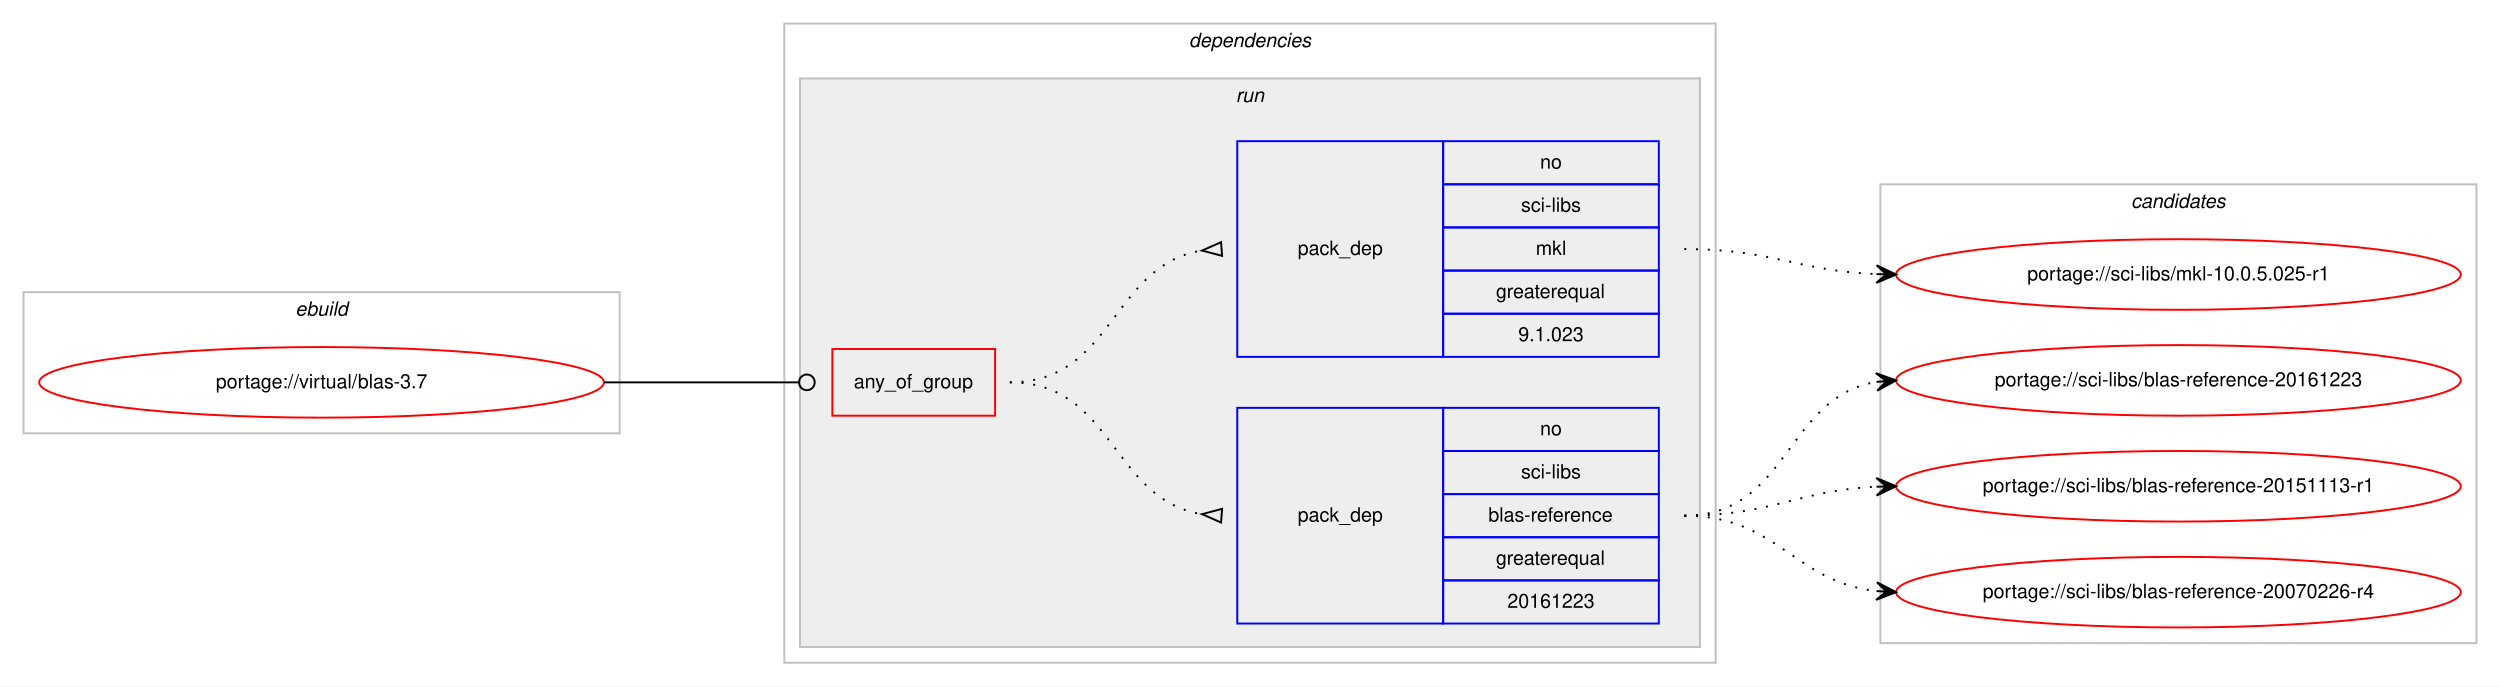
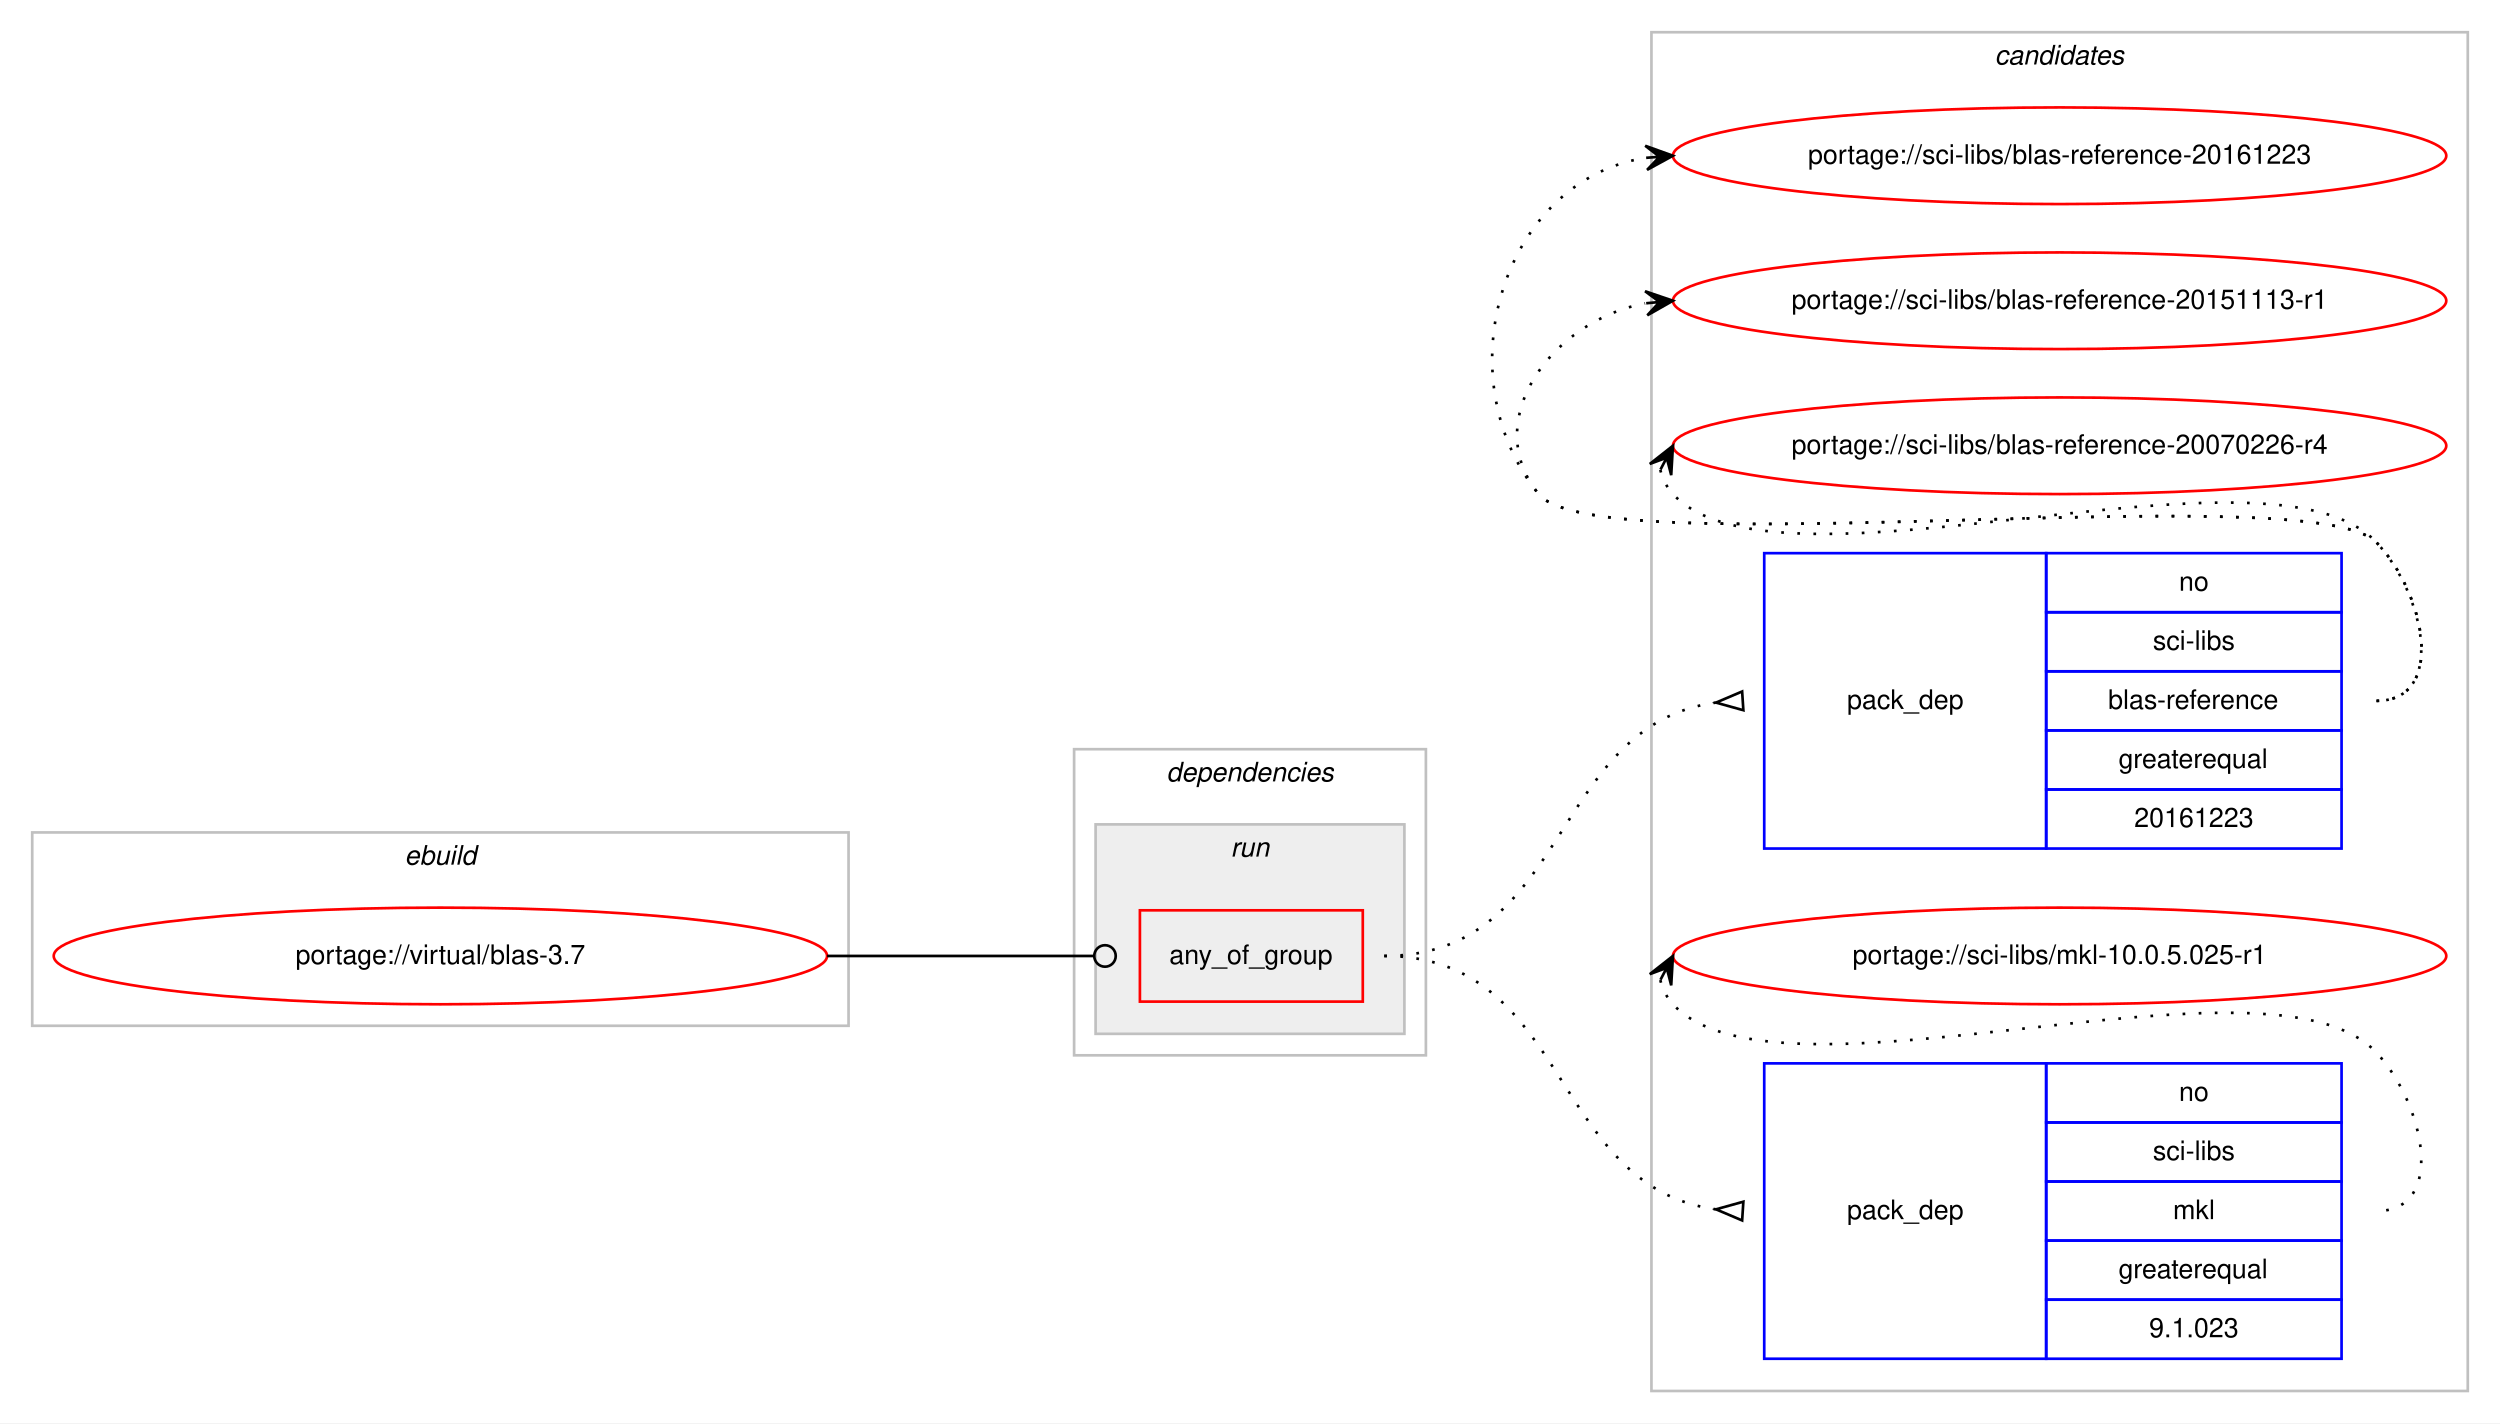
- <svg xmlns="http://www.w3.org/2000/svg" xmlns:xlink="http://www.w3.org/1999/xlink" width="1275pt" height="350pt" viewBox="0.00 0.00 1275.00 350.00">
-   <g id="graph0" class="graph" transform="scale(1 1) rotate(0) translate(4 346)">
-     <polygon fill="#ffffff" stroke="transparent" points="-4,4 -4,-346 1271,-346 1271,4 -4,4" />
+ <svg xmlns="http://www.w3.org/2000/svg" xmlns:xlink="http://www.w3.org/1999/xlink" width="931pt" height="530pt" viewBox="0.00 0.00 931.00 530.00">
+   <g id="graph0" class="graph" transform="scale(1 1) rotate(0) translate(4 526)">
+     <polygon fill="#ffffff" stroke="transparent" points="-4,4 -4,-526 927,-526 927,4 -4,4" />
+     <g id="clust9" class="cluster">
+       <polygon fill="none" stroke="#c0c0c0" points="611,-8 611,-514 915,-514 915,-8 611,-8" />
+       <text text-anchor="start" x="738.824" y="-502" font-family="Helvetica,sans-Serif" font-style="italic" font-size="10.00" fill="#000000">candidates</text>
+     </g>
    <g id="clust1" class="cluster">
-       <polygon fill="none" stroke="#c0c0c0" points="8,-125 8,-197 312,-197 312,-125 8,-125" />
-       <text text-anchor="start" x="146.663" y="-185" font-family="Helvetica,sans-Serif" font-style="italic" font-size="10.00" fill="#000000">ebuild</text>
+       <polygon fill="none" stroke="#c0c0c0" points="8,-144 8,-216 312,-216 312,-144 8,-144" />
+       <text text-anchor="start" x="146.663" y="-204" font-family="Helvetica,sans-Serif" font-style="italic" font-size="10.00" fill="#000000">ebuild</text>
    </g>
    <g id="clust2" class="cluster">
-       <polygon fill="none" stroke="#c0c0c0" points="396,-8 396,-334 871,-334 871,-8 396,-8" />
-       <text text-anchor="start" x="602.375" y="-322" font-family="Helvetica,sans-Serif" font-style="italic" font-size="10.00" fill="#000000">dependencies</text>
+       <polygon fill="none" stroke="#c0c0c0" points="396,-133 396,-247 527,-247 527,-133 396,-133" />
+       <text text-anchor="start" x="430.375" y="-235" font-family="Helvetica,sans-Serif" font-style="italic" font-size="10.00" fill="#000000">dependencies</text>
    </g>
    <g id="clust5" class="cluster">
-       <polygon fill="#eeeeee" stroke="#c0c0c0" points="404,-16 404,-306 863,-306 863,-16 404,-16" />
-       <text text-anchor="start" x="626.277" y="-294" font-family="Helvetica,sans-Serif" font-style="italic" font-size="10.00" fill="#000000">run</text>
-     </g>
-     <g id="clust9" class="cluster">
-       <polygon fill="none" stroke="#c0c0c0" points="955,-18 955,-252 1259,-252 1259,-18 955,-18" />
-       <text text-anchor="start" x="1082.824" y="-240" font-family="Helvetica,sans-Serif" font-style="italic" font-size="10.00" fill="#000000">candidates</text>
+       <polygon fill="#eeeeee" stroke="#c0c0c0" points="404,-141 404,-219 519,-219 519,-141 404,-141" />
+       <text text-anchor="start" x="454.276" y="-207" font-family="Helvetica,sans-Serif" font-style="italic" font-size="10.00" fill="#000000">run</text>
    </g>
    <g id="node1" class="node">
      <g id="a_node1">
        <a xlink:href="../virtual/blas-3.7.svg" xlink:title="portage://virtual/blas-3.7">
-           <ellipse fill="none" stroke="#ff0000" cx="160" cy="-151" rx="144" ry="18" />
-           <text text-anchor="middle" x="160" y="-148" font-family="Helvetica,sans-Serif" font-size="10.00" fill="#000000">portage://virtual/blas-3.7</text>
+           <ellipse fill="none" stroke="#ff0000" cx="160" cy="-170" rx="144" ry="18" />
+           <text text-anchor="middle" x="160" y="-167" font-family="Helvetica,sans-Serif" font-size="10.00" fill="#000000">portage://virtual/blas-3.7</text>
        </a>
      </g>
    </g>
    <g id="node2" class="node">
-       <polygon fill="none" stroke="#ff0000" points="420.5,-134 420.5,-168 503.5,-168 503.5,-134 420.5,-134" />
-       <text text-anchor="start" x="431.43" y="-148" font-family="Helvetica,sans-Serif" font-size="10.00" fill="#000000">any_of_group</text>
+       <polygon fill="none" stroke="#ff0000" points="420.5,-153 420.5,-187 503.5,-187 503.5,-153 420.5,-153" />
+       <text text-anchor="start" x="431.43" y="-167" font-family="Helvetica,sans-Serif" font-size="10.00" fill="#000000">any_of_group</text>
    </g>
    <g id="edge3" class="edge">
-       <path fill="none" stroke="#000000" d="M304,-151C348.978,-151 362.2,-151 403.456,-151" />
-       <ellipse fill="none" stroke="#000000" cx="407.5" cy="-151" rx="4" ry="4" />
+       <path fill="none" stroke="#000000" d="M304,-170C348.978,-170 362.2,-170 403.456,-170" />
+       <ellipse fill="none" stroke="#000000" cx="407.5" cy="-170" rx="4" ry="4" />
    </g>
    <g id="node3" class="node">
-       <polygon fill="none" stroke="#0000ff" points="627,-28 627,-138 732,-138 732,-28 627,-28" />
-       <text text-anchor="start" x="657.823" y="-80" font-family="Helvetica,sans-Serif" font-size="10.00" fill="#000000">pack_dep</text>
-       <polygon fill="none" stroke="#0000ff" points="732,-116 732,-138 842,-138 842,-116 732,-116" />
-       <text text-anchor="start" x="781.441" y="-124" font-family="Helvetica,sans-Serif" font-size="10.00" fill="#000000">no</text>
-       <polygon fill="none" stroke="#0000ff" points="732,-94 732,-116 842,-116 842,-94 732,-94" />
-       <text text-anchor="start" x="771.727" y="-102" font-family="Helvetica,sans-Serif" font-size="10.00" fill="#000000">sci-libs</text>
-       <polygon fill="none" stroke="#0000ff" points="732,-72 732,-94 842,-94 842,-72 732,-72" />
-       <text text-anchor="start" x="755.051" y="-80" font-family="Helvetica,sans-Serif" font-size="10.00" fill="#000000">blas-reference</text>
-       <polygon fill="none" stroke="#0000ff" points="732,-50 732,-72 842,-72 842,-50 732,-50" />
-       <text text-anchor="start" x="758.936" y="-58" font-family="Helvetica,sans-Serif" font-size="10.00" fill="#000000">greaterequal</text>
-       <polygon fill="none" stroke="#0000ff" points="732,-28 732,-50 842,-50 842,-28 732,-28" />
-       <text text-anchor="start" x="764.764" y="-36" font-family="Helvetica,sans-Serif" font-size="10.00" fill="#000000">20161223</text>
+       <polygon fill="none" stroke="#0000ff" points="653,-210 653,-320 758,-320 758,-210 653,-210" />
+       <text text-anchor="start" x="683.823" y="-262" font-family="Helvetica,sans-Serif" font-size="10.00" fill="#000000">pack_dep</text>
+       <polygon fill="none" stroke="#0000ff" points="758,-298 758,-320 868,-320 868,-298 758,-298" />
+       <text text-anchor="start" x="807.441" y="-306" font-family="Helvetica,sans-Serif" font-size="10.00" fill="#000000">no</text>
+       <polygon fill="none" stroke="#0000ff" points="758,-276 758,-298 868,-298 868,-276 758,-276" />
+       <text text-anchor="start" x="797.727" y="-284" font-family="Helvetica,sans-Serif" font-size="10.00" fill="#000000">sci-libs</text>
+       <polygon fill="none" stroke="#0000ff" points="758,-254 758,-276 868,-276 868,-254 758,-254" />
+       <text text-anchor="start" x="781.051" y="-262" font-family="Helvetica,sans-Serif" font-size="10.00" fill="#000000">blas-reference</text>
+       <polygon fill="none" stroke="#0000ff" points="758,-232 758,-254 868,-254 868,-232 758,-232" />
+       <text text-anchor="start" x="784.936" y="-240" font-family="Helvetica,sans-Serif" font-size="10.00" fill="#000000">greaterequal</text>
+       <polygon fill="none" stroke="#0000ff" points="758,-210 758,-232 868,-232 868,-210 758,-210" />
+       <text text-anchor="start" x="790.764" y="-218" font-family="Helvetica,sans-Serif" font-size="10.00" fill="#000000">20161223</text>
    </g>
    <g id="edge1" class="edge">
-       <path fill="none" stroke="#000000" stroke-dasharray="1,5" d="M511,-151C564.066,-151 562.721,-91.483 608.774,-83.811" />
-       <polygon fill="none" stroke="#000000" points="619.277,-86.489 609.031,-83.791 618.723,-79.511 619.277,-86.489" />
+       <path fill="none" stroke="#000000" stroke-dasharray="1,5" d="M511.5,-170C580.767,-170 573.161,-255.949 634.921,-264.343" />
+       <polygon fill="none" stroke="#000000" points="644.772,-268.493 635.021,-264.349 645.228,-261.507 644.772,-268.493" />
    </g>
    <g id="node4" class="node">
-       <polygon fill="none" stroke="#0000ff" points="627,-164 627,-274 732,-274 732,-164 627,-164" />
-       <text text-anchor="start" x="657.823" y="-216" font-family="Helvetica,sans-Serif" font-size="10.00" fill="#000000">pack_dep</text>
-       <polygon fill="none" stroke="#0000ff" points="732,-252 732,-274 842,-274 842,-252 732,-252" />
-       <text text-anchor="start" x="781.441" y="-260" font-family="Helvetica,sans-Serif" font-size="10.00" fill="#000000">no</text>
-       <polygon fill="none" stroke="#0000ff" points="732,-230 732,-252 842,-252 842,-230 732,-230" />
-       <text text-anchor="start" x="771.727" y="-238" font-family="Helvetica,sans-Serif" font-size="10.00" fill="#000000">sci-libs</text>
-       <polygon fill="none" stroke="#0000ff" points="732,-208 732,-230 842,-230 842,-208 732,-208" />
-       <text text-anchor="start" x="779.226" y="-216" font-family="Helvetica,sans-Serif" font-size="10.00" fill="#000000">mkl</text>
-       <polygon fill="none" stroke="#0000ff" points="732,-186 732,-208 842,-208 842,-186 732,-186" />
-       <text text-anchor="start" x="758.936" y="-194" font-family="Helvetica,sans-Serif" font-size="10.00" fill="#000000">greaterequal</text>
-       <polygon fill="none" stroke="#0000ff" points="732,-164 732,-186 842,-186 842,-164 732,-164" />
-       <text text-anchor="start" x="770.323" y="-172" font-family="Helvetica,sans-Serif" font-size="10.00" fill="#000000">9.1.023</text>
+       <polygon fill="none" stroke="#0000ff" points="653,-20 653,-130 758,-130 758,-20 653,-20" />
+       <text text-anchor="start" x="683.823" y="-72" font-family="Helvetica,sans-Serif" font-size="10.00" fill="#000000">pack_dep</text>
+       <polygon fill="none" stroke="#0000ff" points="758,-108 758,-130 868,-130 868,-108 758,-108" />
+       <text text-anchor="start" x="807.441" y="-116" font-family="Helvetica,sans-Serif" font-size="10.00" fill="#000000">no</text>
+       <polygon fill="none" stroke="#0000ff" points="758,-86 758,-108 868,-108 868,-86 758,-86" />
+       <text text-anchor="start" x="797.727" y="-94" font-family="Helvetica,sans-Serif" font-size="10.00" fill="#000000">sci-libs</text>
+       <polygon fill="none" stroke="#0000ff" points="758,-64 758,-86 868,-86 868,-64 758,-64" />
+       <text text-anchor="start" x="805.226" y="-72" font-family="Helvetica,sans-Serif" font-size="10.00" fill="#000000">mkl</text>
+       <polygon fill="none" stroke="#0000ff" points="758,-42 758,-64 868,-64 868,-42 758,-42" />
+       <text text-anchor="start" x="784.936" y="-50" font-family="Helvetica,sans-Serif" font-size="10.00" fill="#000000">greaterequal</text>
+       <polygon fill="none" stroke="#0000ff" points="758,-20 758,-42 868,-42 868,-20 758,-20" />
+       <text text-anchor="start" x="796.323" y="-28" font-family="Helvetica,sans-Serif" font-size="10.00" fill="#000000">9.1.023</text>
    </g>
    <g id="edge2" class="edge">
-       <path fill="none" stroke="#000000" stroke-dasharray="1,5" d="M511,-151C564.066,-151 562.721,-210.517 608.774,-218.189" />
-       <polygon fill="none" stroke="#000000" points="618.723,-222.489 609.031,-218.209 619.277,-215.511 618.723,-222.489" />
+       <path fill="none" stroke="#000000" stroke-dasharray="1,5" d="M511.5,-170C580.767,-170 573.161,-84.051 634.921,-75.657" />
+       <polygon fill="none" stroke="#000000" points="645.228,-78.493 635.021,-75.651 644.772,-71.507 645.228,-78.493" />
    </g>
    <g id="node5" class="node">
      <g id="a_node5">
        <a xlink:href="../sci-libs/blas-reference-20161223.svg" xlink:title="portage://sci-libs/blas-reference-20161223">
-           <ellipse fill="none" stroke="#ff0000" cx="1107" cy="-152" rx="144" ry="18" />
-           <text text-anchor="middle" x="1107" y="-149" font-family="Helvetica,sans-Serif" font-size="10.00" fill="#000000">portage://sci-libs/blas-reference-20161223</text>
+           <ellipse fill="none" stroke="#ff0000" cx="763" cy="-468" rx="144" ry="18" />
+           <text text-anchor="middle" x="763" y="-465" font-family="Helvetica,sans-Serif" font-size="10.00" fill="#000000">portage://sci-libs/blas-reference-20161223</text>
        </a>
      </g>
    </g>
    <g id="edge4" class="edge">
-       <path fill="none" stroke="#000000" stroke-dasharray="1,5" d="M855,-83C908.4,-83 906.534,-143.644 953.026,-151.225" />
-       <polygon fill="#000000" stroke="#000000" points="963,-152 952.681,-155.712 958.015,-151.613 953.03,-151.225 953.03,-151.225 953.03,-151.225 958.015,-151.613 953.379,-146.739 963,-152 963,-152" />
+       <path fill="none" stroke="#000000" stroke-dasharray="1,5" d="M881,-265C907.222,-265 899.23,-305.152 881,-324 856.859,-348.959 590.83,-314.996 569,-342 533.343,-386.108 555.739,-458.836 608.752,-467.207" />
+       <polygon fill="#000000" stroke="#000000" points="619,-468 608.683,-471.715 614.015,-467.614 609.03,-467.229 609.03,-467.229 609.03,-467.229 614.015,-467.614 609.377,-462.742 619,-468 619,-468" />
    </g>
    <g id="node6" class="node">
      <g id="a_node6">
        <a xlink:href="../sci-libs/blas-reference-20151113-r1.svg" xlink:title="portage://sci-libs/blas-reference-20151113-r1">
-           <ellipse fill="none" stroke="#ff0000" cx="1107" cy="-98" rx="144" ry="18" />
-           <text text-anchor="middle" x="1107" y="-95" font-family="Helvetica,sans-Serif" font-size="10.00" fill="#000000">portage://sci-libs/blas-reference-20151113-r1</text>
+           <ellipse fill="none" stroke="#ff0000" cx="763" cy="-414" rx="144" ry="18" />
+           <text text-anchor="middle" x="763" y="-411" font-family="Helvetica,sans-Serif" font-size="10.00" fill="#000000">portage://sci-libs/blas-reference-20151113-r1</text>
        </a>
      </g>
    </g>
    <g id="edge5" class="edge">
-       <path fill="none" stroke="#000000" stroke-dasharray="1,5" d="M855,-83C899.864,-83 912.689,-95.856 952.797,-97.764" />
-       <polygon fill="#000000" stroke="#000000" points="963,-98 952.899,-102.268 958.001,-97.885 953.003,-97.769 953.003,-97.769 953.003,-97.769 958.001,-97.885 953.107,-93.27 963,-98 963,-98" />
+       <path fill="none" stroke="#000000" stroke-dasharray="1,5" d="M881,-265C907.222,-265 899.23,-305.152 881,-324 856.859,-348.959 590.83,-314.996 569,-342 546.708,-369.575 574.14,-406.599 608.623,-413.029" />
+       <polygon fill="#000000" stroke="#000000" points="619,-414 608.624,-417.548 614.022,-413.534 609.043,-413.068 609.043,-413.068 609.043,-413.068 614.022,-413.534 609.463,-408.587 619,-414 619,-414" />
    </g>
    <g id="node7" class="node">
      <g id="a_node7">
        <a xlink:href="../sci-libs/blas-reference-20070226-r4.svg" xlink:title="portage://sci-libs/blas-reference-20070226-r4">
-           <ellipse fill="none" stroke="#ff0000" cx="1107" cy="-44" rx="144" ry="18" />
-           <text text-anchor="middle" x="1107" y="-41" font-family="Helvetica,sans-Serif" font-size="10.00" fill="#000000">portage://sci-libs/blas-reference-20070226-r4</text>
+           <ellipse fill="none" stroke="#ff0000" cx="763" cy="-360" rx="144" ry="18" />
+           <text text-anchor="middle" x="763" y="-357" font-family="Helvetica,sans-Serif" font-size="10.00" fill="#000000">portage://sci-libs/blas-reference-20070226-r4</text>
        </a>
      </g>
    </g>
    <g id="edge6" class="edge">
-       <path fill="none" stroke="#000000" stroke-dasharray="1,5" d="M855,-83C902.445,-83 910.909,-49.292 952.873,-44.551" />
-       <polygon fill="#000000" stroke="#000000" points="963,-44 953.259,-49.037 958.007,-44.272 953.015,-44.544 953.015,-44.544 953.015,-44.544 958.007,-44.272 952.77,-40.05 963,-44 963,-44" />
+       <path fill="none" stroke="#000000" stroke-dasharray="1,5" d="M614.303,-351.011C615.046,-347.792 616.782,-344.375 619,-342 658.827,-299.343 841.173,-366.657 881,-324 898.895,-304.833 907.222,-265 881,-265" />
+       <polygon fill="#000000" stroke="#000000" points="619,-360 610.38,-353.221 616.684,-355.569 614.368,-351.137 614.368,-351.137 614.368,-351.137 616.684,-355.569 618.357,-349.053 619,-360 619,-360" />
    </g>
    <g id="node8" class="node">
      <g id="a_node8">
        <a xlink:href="../sci-libs/mkl-10.0.5.025-r1.svg" xlink:title="portage://sci-libs/mkl-10.0.5.025-r1">
-           <ellipse fill="none" stroke="#ff0000" cx="1107" cy="-206" rx="144" ry="18" />
-           <text text-anchor="middle" x="1107" y="-203" font-family="Helvetica,sans-Serif" font-size="10.00" fill="#000000">portage://sci-libs/mkl-10.0.5.025-r1</text>
+           <ellipse fill="none" stroke="#ff0000" cx="763" cy="-170" rx="144" ry="18" />
+           <text text-anchor="middle" x="763" y="-167" font-family="Helvetica,sans-Serif" font-size="10.00" fill="#000000">portage://sci-libs/mkl-10.0.5.025-r1</text>
        </a>
      </g>
    </g>
    <g id="edge7" class="edge">
-       <path fill="none" stroke="#000000" stroke-dasharray="1,5" d="M855,-219C899.758,-219 912.771,-207.858 952.817,-206.204" />
-       <polygon fill="#000000" stroke="#000000" points="963,-206 953.092,-210.7 958.001,-206.1 953.002,-206.201 953.002,-206.201 953.002,-206.201 958.001,-206.1 952.912,-201.702 963,-206 963,-206" />
+       <path fill="none" stroke="#000000" stroke-dasharray="1,5" d="M614.303,-161.011C615.046,-157.792 616.782,-154.375 619,-152 658.827,-109.343 841.173,-176.657 881,-134 898.895,-114.833 907.222,-75 881,-75" />
+       <polygon fill="#000000" stroke="#000000" points="619,-170 610.38,-163.221 616.684,-165.569 614.368,-161.137 614.368,-161.137 614.368,-161.137 616.684,-165.569 618.357,-159.053 619,-170 619,-170" />
    </g>
  </g>
</svg>
